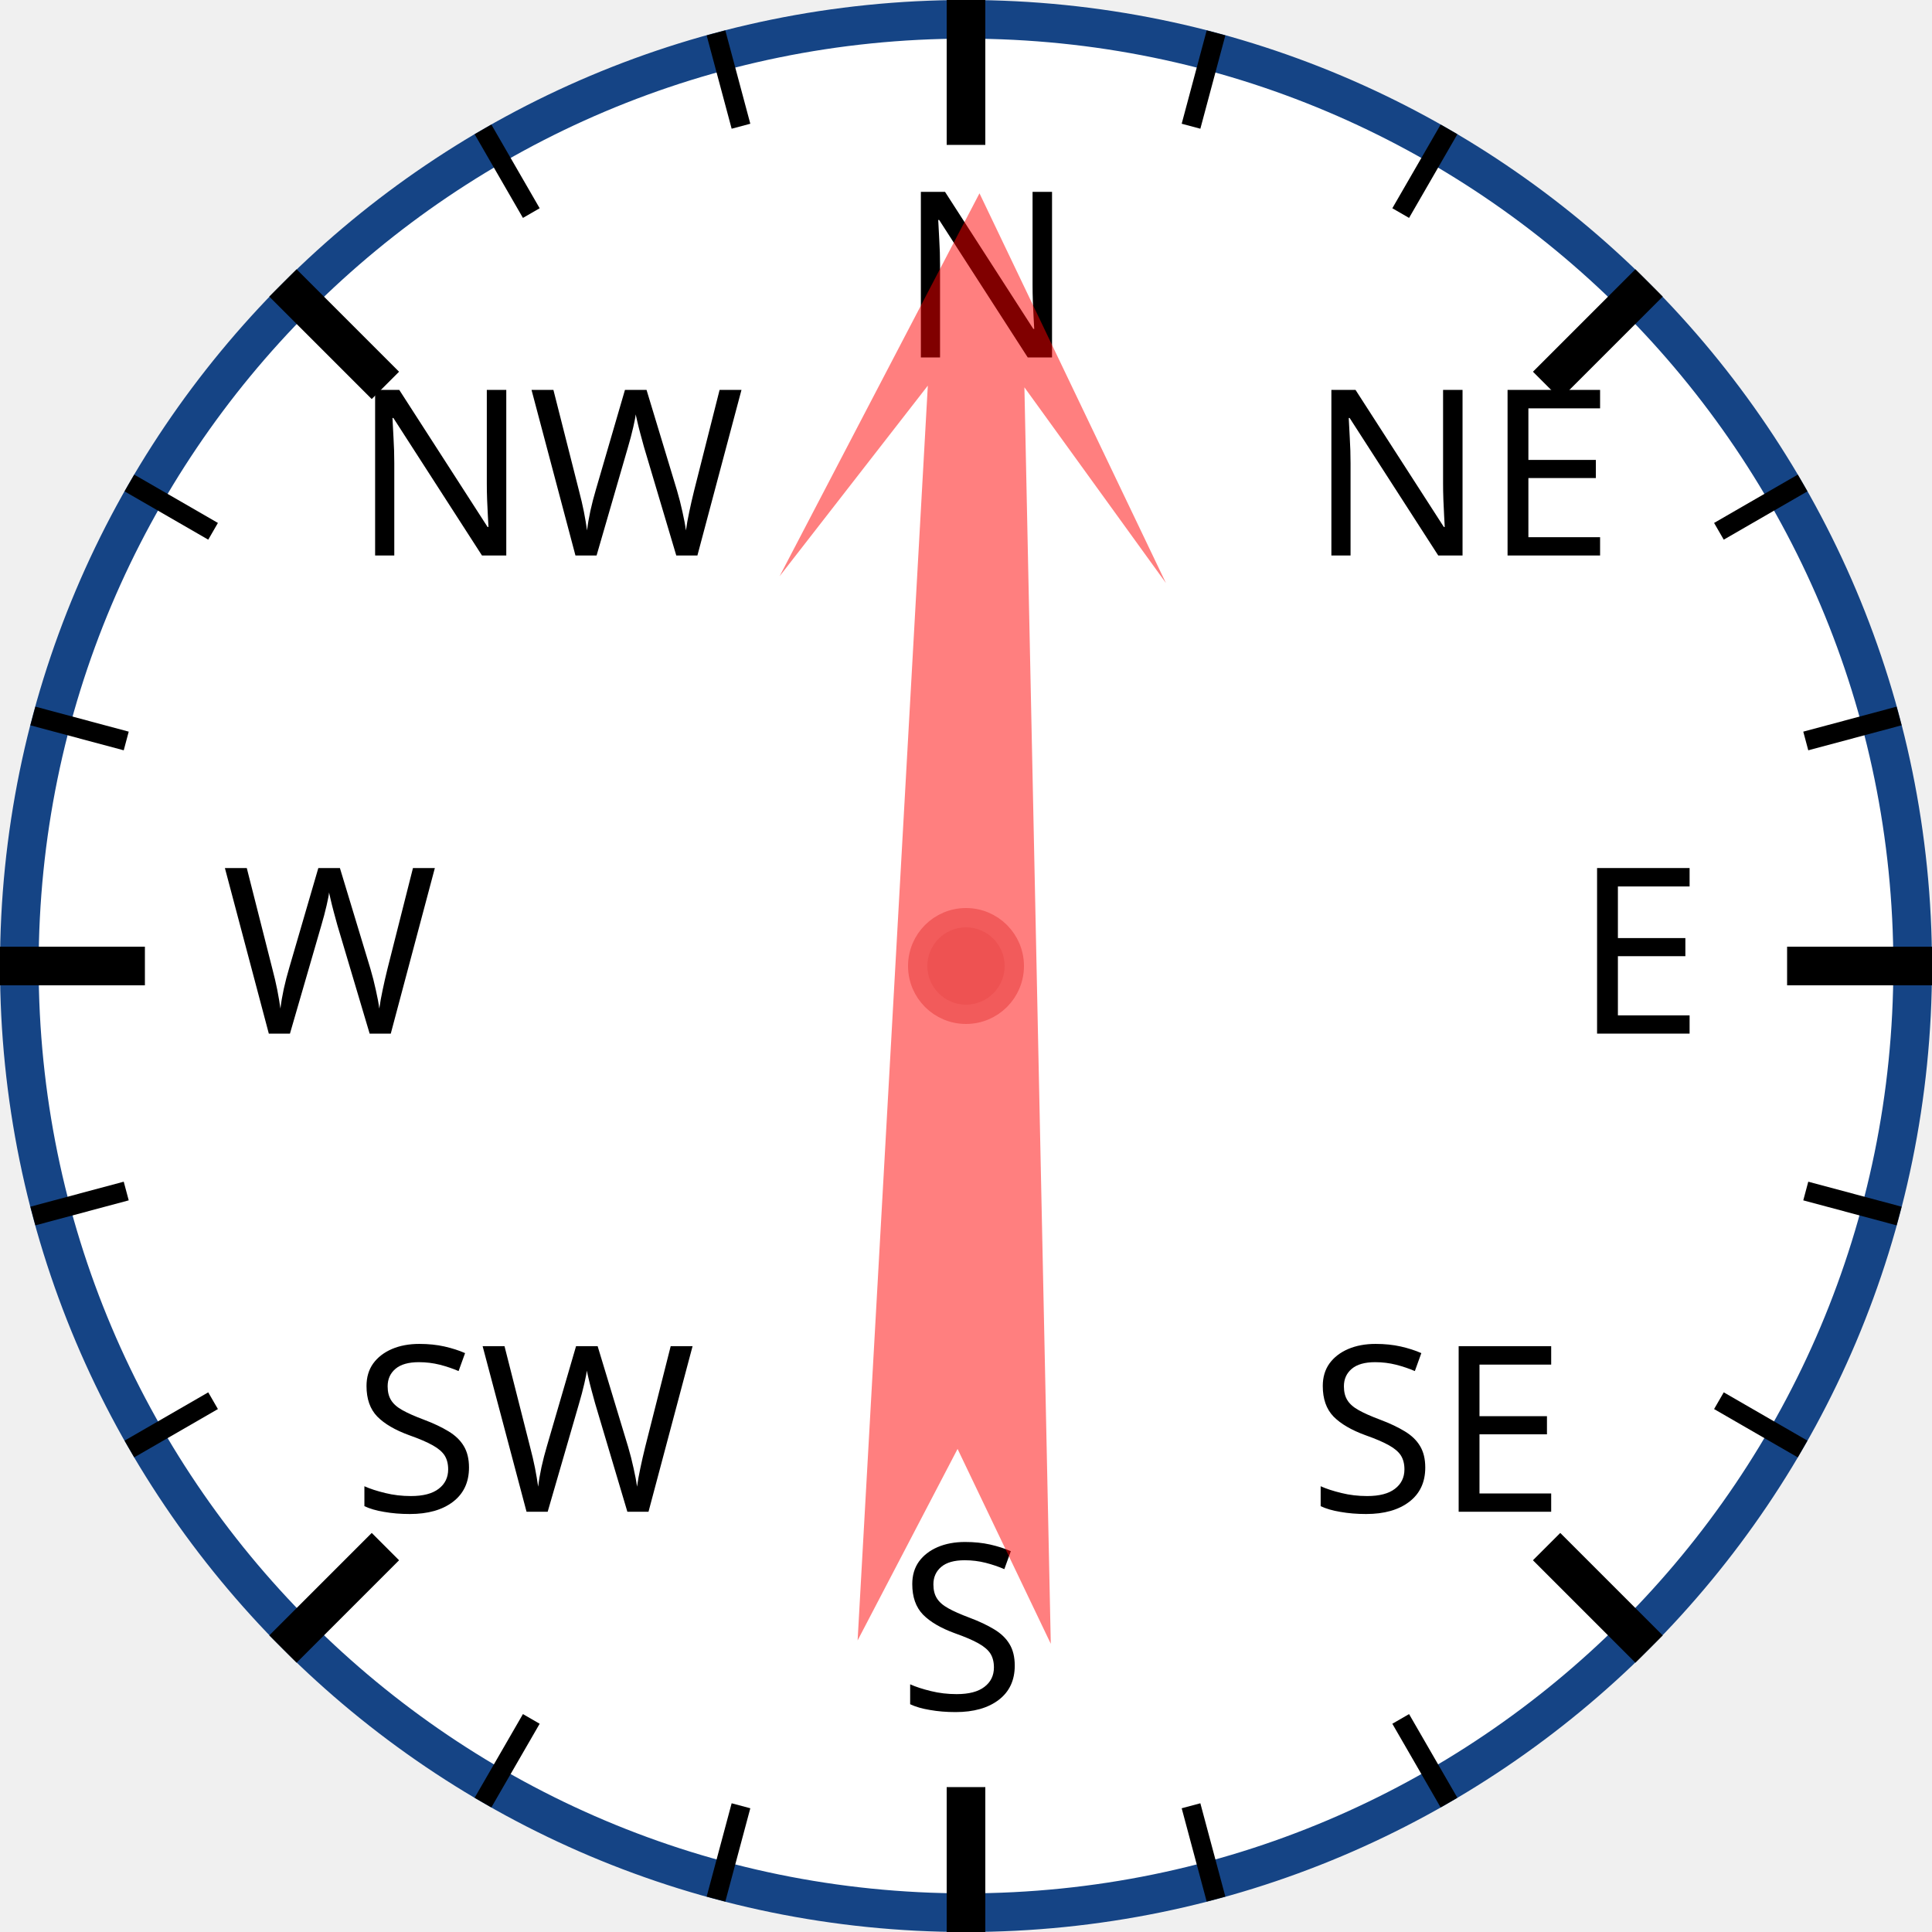
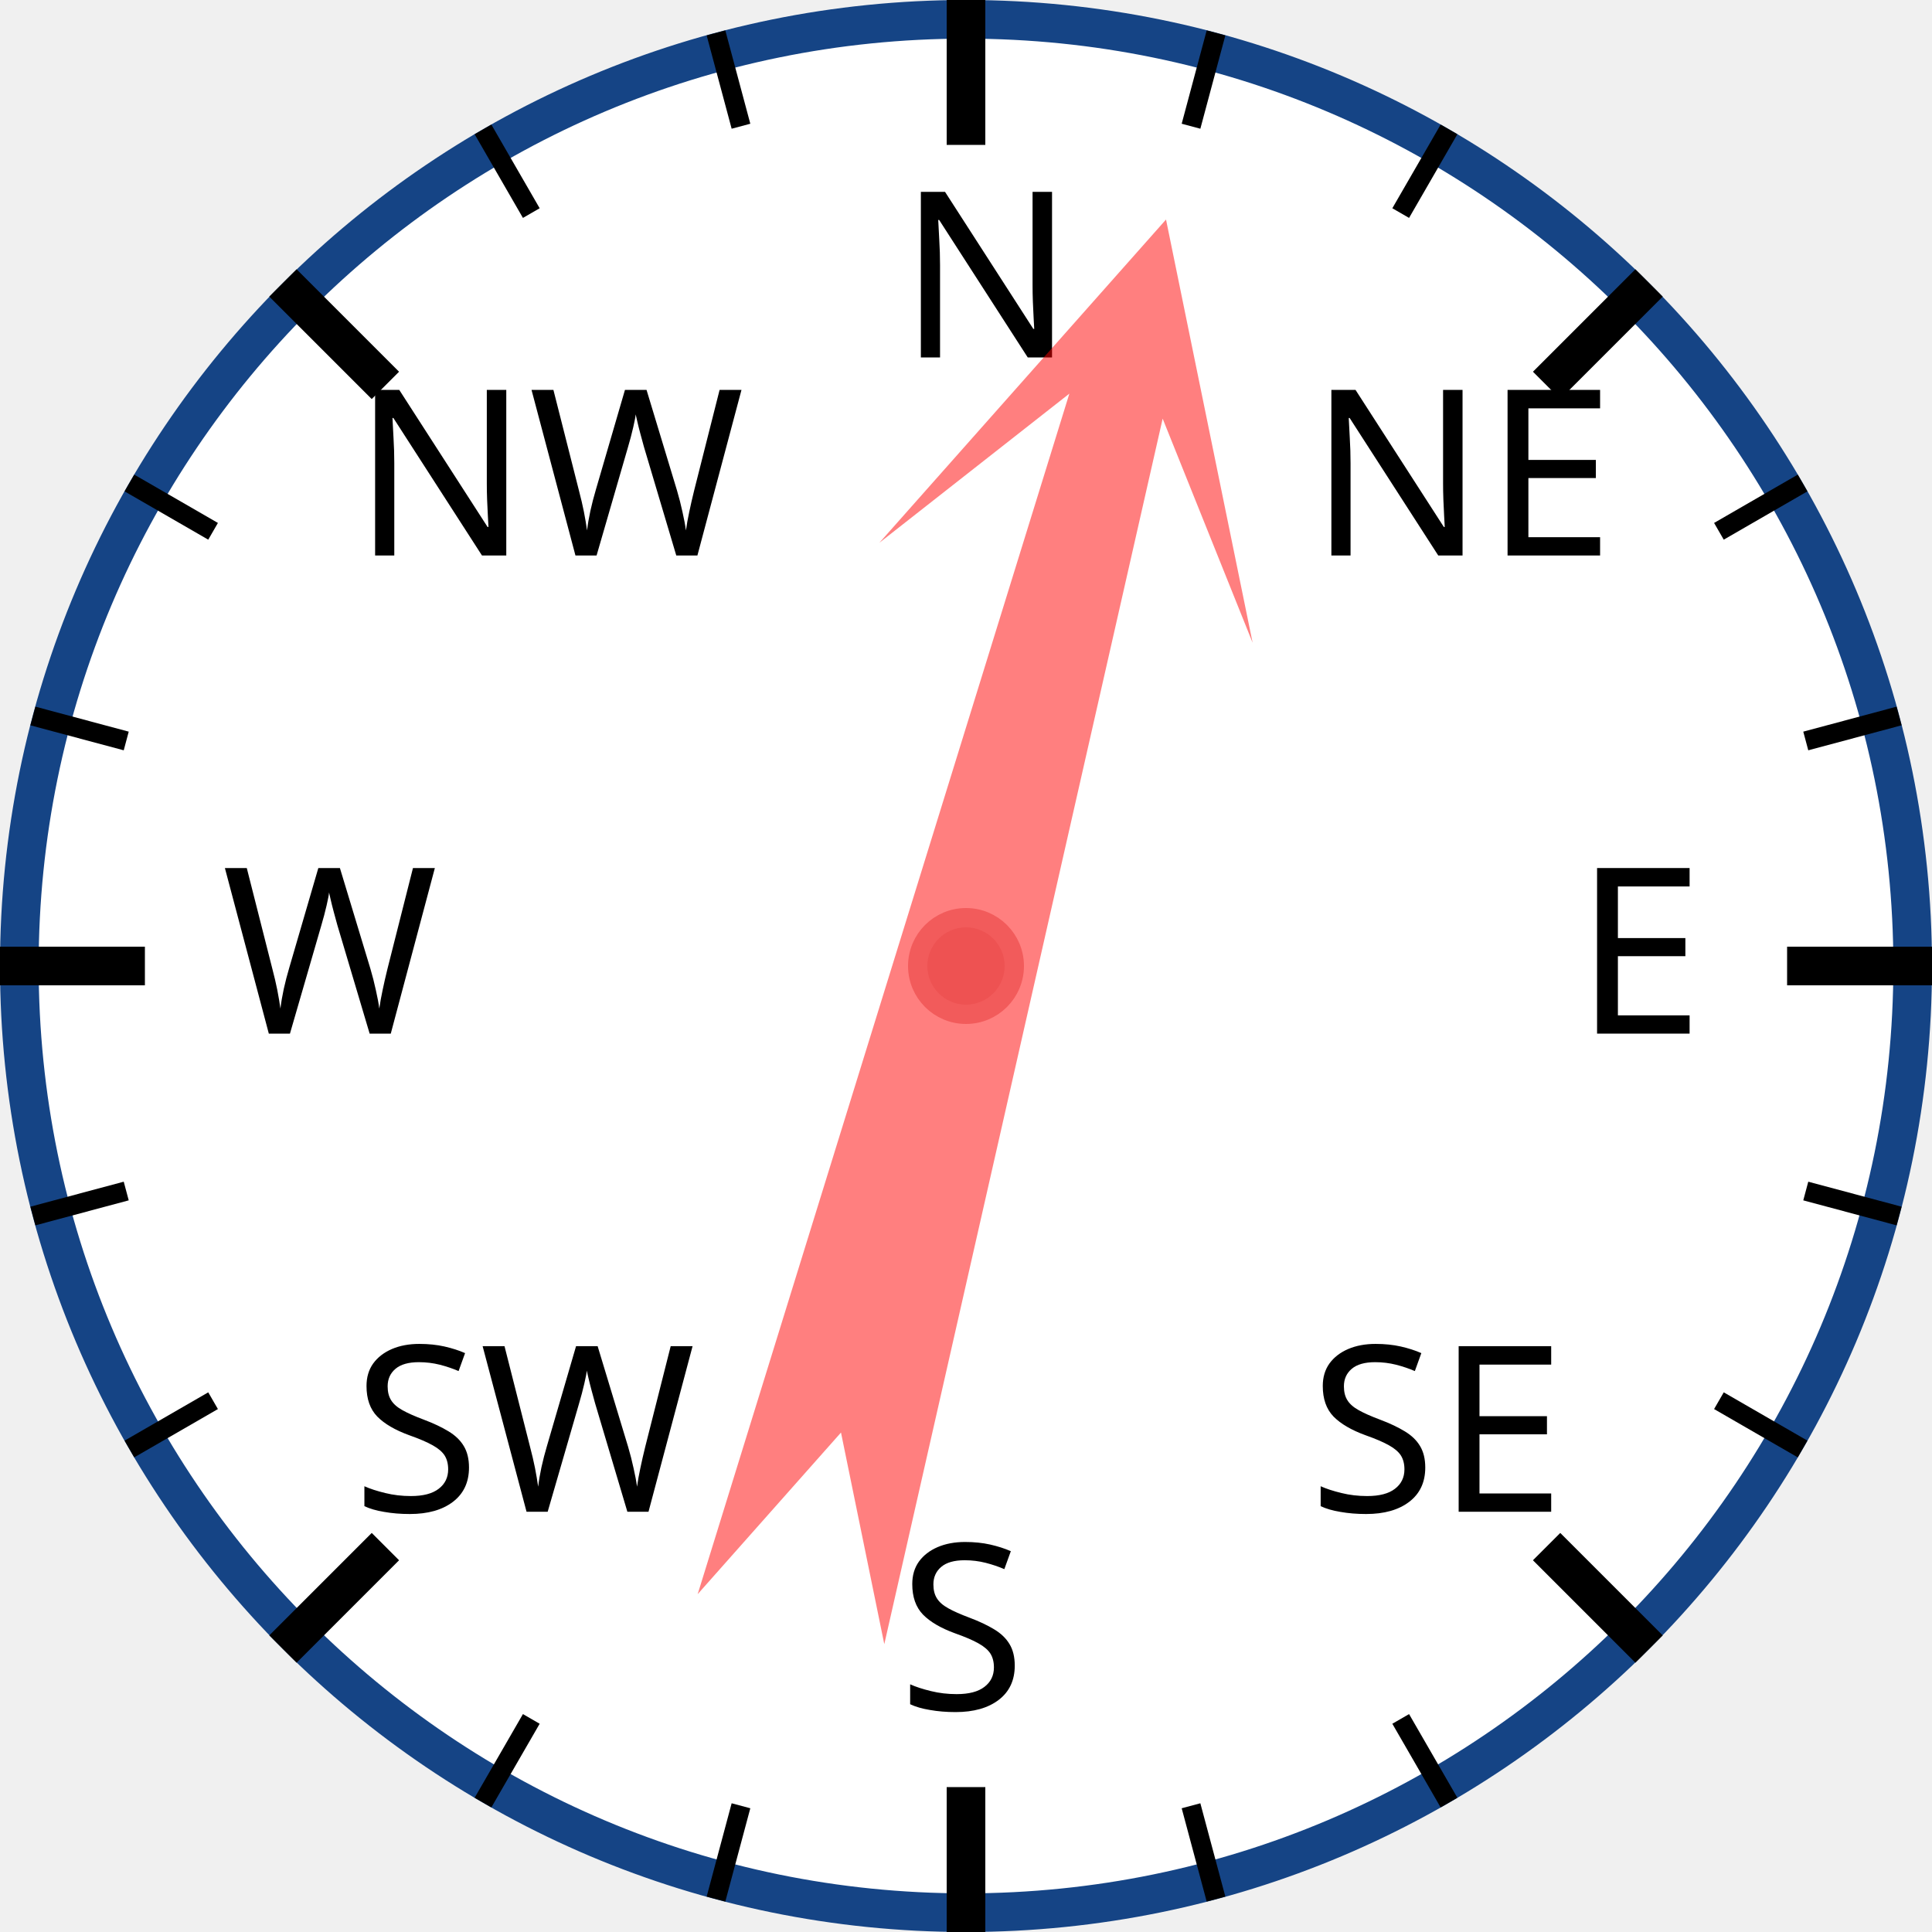
<svg xmlns="http://www.w3.org/2000/svg" width="120px" height="120px" viewBox="0 0 200 200">
  <circle cx="100" cy="100" r="98" style="fill: white; stroke: #154485; stroke-width: 4;" />
  <text x="93.0" y="37.0" style="font-family: sans-serif; font-size: 18pt;">N</text>
  <line x1="100.0" y1="0.0" x2="100.0" y2="15.0" style="stroke: black; stroke-width: 4;" />
  <line x1="74.118" y1="3.407" x2="76.706" y2="13.067" style="stroke: black; stroke-width: 2;" />
  <line x1="50" y1="13.397" x2="55" y2="22.058" style="stroke: black; stroke-width: 2;" />
  <text x="36.503" y="57.503" style="font-family: sans-serif; font-size: 18pt;">NW</text>
  <line x1="29.289" y1="29.289" x2="39.896" y2="39.896" style="stroke: black; stroke-width: 4;" />
  <line x1="13.397" y1="50" x2="22.058" y2="55" style="stroke: black; stroke-width: 2;" />
  <line x1="3.407" y1="74.118" x2="13.067" y2="76.706" style="stroke: black; stroke-width: 2;" />
  <text x="23.0" y="107.0" style="font-family: sans-serif; font-size: 18pt;">W</text>
  <line x1="0.0" y1="100.0" x2="15.0" y2="100.0" style="stroke: black; stroke-width: 4;" />
  <line x1="3.407" y1="125.882" x2="13.067" y2="123.294" style="stroke: black; stroke-width: 2;" />
  <line x1="13.397" y1="150" x2="22.058" y2="145" style="stroke: black; stroke-width: 2;" />
  <text x="36.503" y="156.497" style="font-family: sans-serif; font-size: 18pt;">SW</text>
  <line x1="29.289" y1="170.711" x2="39.896" y2="160.104" style="stroke: black; stroke-width: 4;" />
  <line x1="50" y1="186.603" x2="55" y2="177.942" style="stroke: black; stroke-width: 2;" />
  <line x1="74.118" y1="196.593" x2="76.706" y2="186.933" style="stroke: black; stroke-width: 2;" />
  <text x="93" y="177.0" style="font-family: sans-serif; font-size: 18pt;">S</text>
  <line x1="100" y1="200.0" x2="100" y2="185.0" style="stroke: black; stroke-width: 4;" />
  <line x1="125.882" y1="196.593" x2="123.294" y2="186.933" style="stroke: black; stroke-width: 2;" />
  <line x1="150.0" y1="186.603" x2="145.0" y2="177.942" style="stroke: black; stroke-width: 2;" />
  <text x="135.497" y="156.497" style="font-family: sans-serif; font-size: 18pt;">SE</text>
  <line x1="170.711" y1="170.711" x2="160.104" y2="160.104" style="stroke: black; stroke-width: 4;" />
  <line x1="186.603" y1="150" x2="177.942" y2="145" style="stroke: black; stroke-width: 2;" />
  <line x1="196.593" y1="125.882" x2="186.933" y2="123.294" style="stroke: black; stroke-width: 2;" />
  <text x="163.0" y="107" style="font-family: sans-serif; font-size: 18pt;">E</text>
  <line x1="200.0" y1="100" x2="185.0" y2="100" style="stroke: black; stroke-width: 4;" />
  <line x1="196.593" y1="74.118" x2="186.933" y2="76.706" style="stroke: black; stroke-width: 2;" />
  <line x1="186.603" y1="50" x2="177.942" y2="55" style="stroke: black; stroke-width: 2;" />
  <text x="135.497" y="57.503" style="font-family: sans-serif; font-size: 18pt;">NE</text>
  <line x1="170.711" y1="29.289" x2="160.104" y2="39.896" style="stroke: black; stroke-width: 4;" />
  <line x1="150" y1="13.397" x2="145" y2="22.058" style="stroke: black; stroke-width: 2;" />
  <line x1="125.882" y1="3.407" x2="123.294" y2="13.067" style="stroke: black; stroke-width: 2;" />
-   <polygon points="100 20 120 60 105 40 110 170 100 150 90 170 95 40 80 60" style="fill: red; fill-opacity: 0.5;" transform="rotate(1,100,100)" />
+   <polygon points="100 20 120 60 105 40 110 170 100 150 90 170 95 40 80 60" style="fill: red; fill-opacity: 0.5;" transform="rotate(15,100,100)" />
  <circle cx="100" cy="100" r="5" style="fill: #EE5252; stroke: #F25B5B; stroke-width: 2;" />
</svg>
